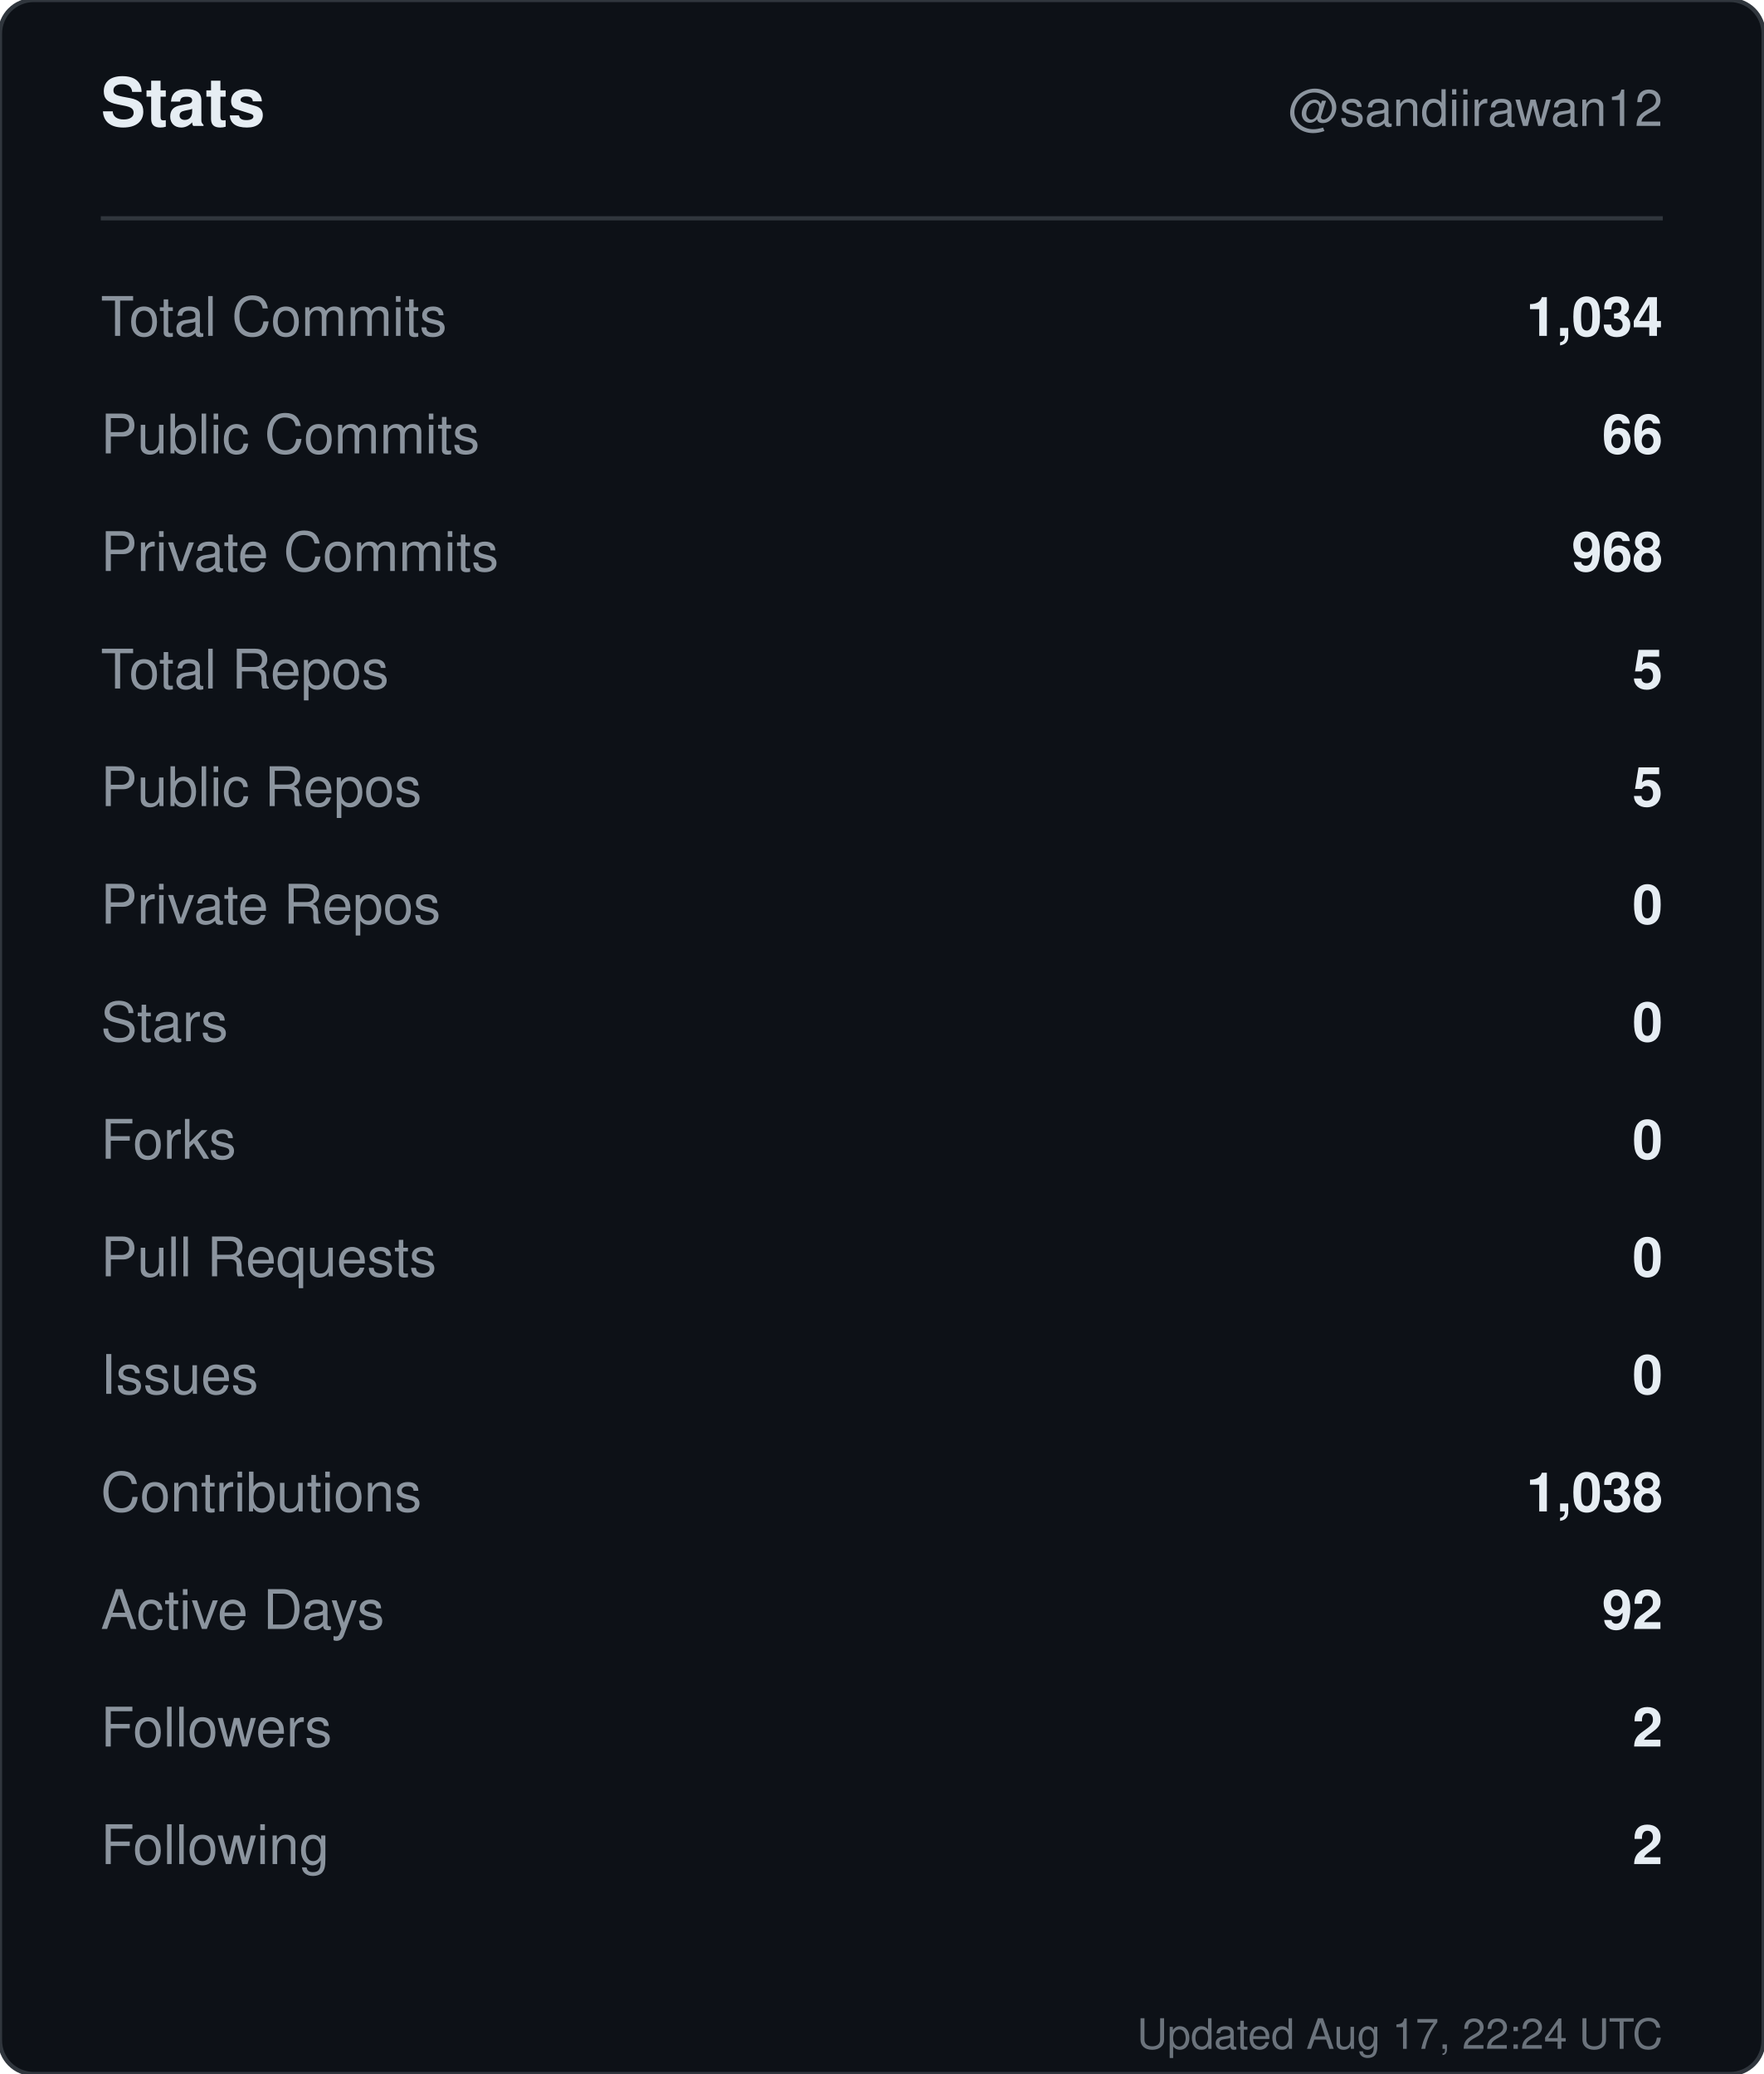
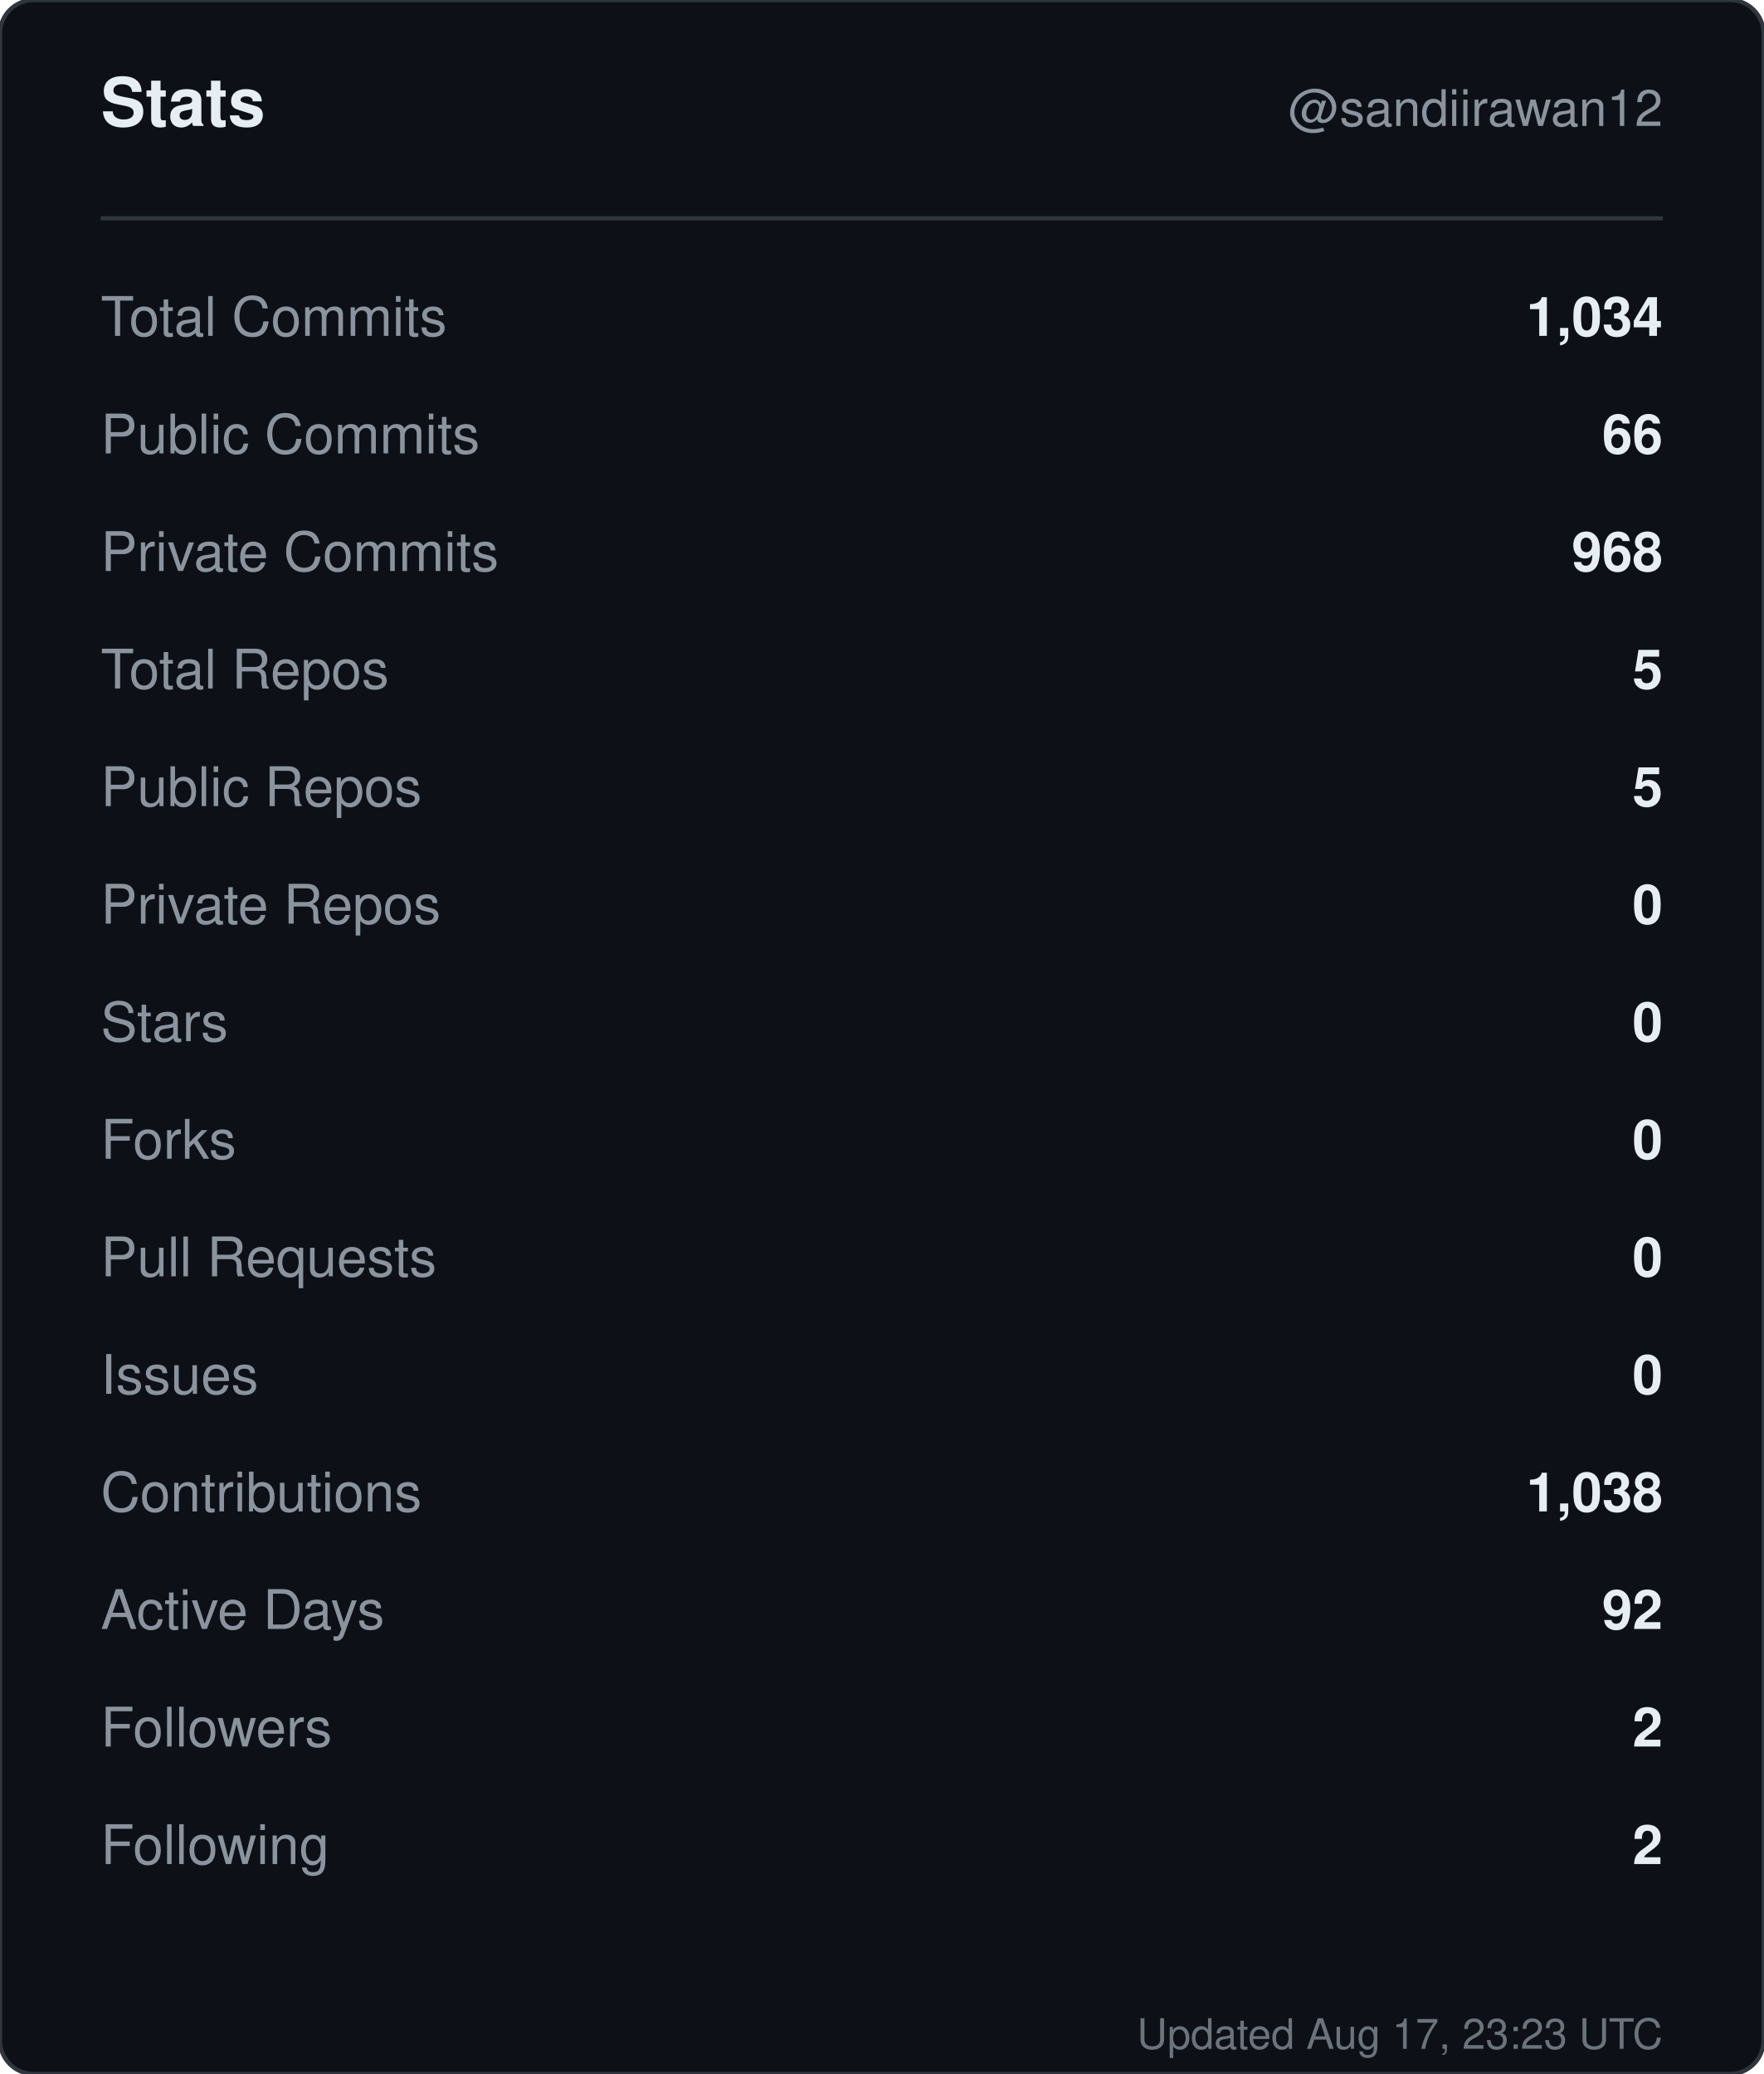
<svg xmlns="http://www.w3.org/2000/svg" width="420" height="494" viewBox="0 0 420 494" role="img" aria-label="Stats for sandiirawan12">
  <rect width="420" height="494" rx="8" fill="#0d1117" stroke="#30363d" />
  <g font-family="-apple-system, BlinkMacSystemFont, Segoe UI, Helvetica, Arial, sans-serif">
    <text x="24" y="30" fill="#e6edf3" font-size="16" font-weight="700">Stats</text>
    <text x="396" y="30" fill="#8b949e" font-size="12" text-anchor="end">@sandiirawan12</text>
    <line x1="24" y1="52" x2="396" y2="52" stroke="#30363d" />
    <text x="24" y="80" fill="#8b949e" font-size="13">Total Commits</text>
    <text x="396" y="80" fill="#e6edf3" font-size="13" font-weight="600" text-anchor="end">1,034</text>
    <text x="24" y="108" fill="#8b949e" font-size="13">Public Commits</text>
    <text x="396" y="108" fill="#e6edf3" font-size="13" font-weight="600" text-anchor="end">66</text>
    <text x="24" y="136" fill="#8b949e" font-size="13">Private Commits</text>
    <text x="396" y="136" fill="#e6edf3" font-size="13" font-weight="600" text-anchor="end">968</text>
    <text x="24" y="164" fill="#8b949e" font-size="13">Total Repos</text>
    <text x="396" y="164" fill="#e6edf3" font-size="13" font-weight="600" text-anchor="end">5</text>
    <text x="24" y="192" fill="#8b949e" font-size="13">Public Repos</text>
    <text x="396" y="192" fill="#e6edf3" font-size="13" font-weight="600" text-anchor="end">5</text>
    <text x="24" y="220" fill="#8b949e" font-size="13">Private Repos</text>
    <text x="396" y="220" fill="#e6edf3" font-size="13" font-weight="600" text-anchor="end">0</text>
    <text x="24" y="248" fill="#8b949e" font-size="13">Stars</text>
    <text x="396" y="248" fill="#e6edf3" font-size="13" font-weight="600" text-anchor="end">0</text>
    <text x="24" y="276" fill="#8b949e" font-size="13">Forks</text>
    <text x="396" y="276" fill="#e6edf3" font-size="13" font-weight="600" text-anchor="end">0</text>
    <text x="24" y="304" fill="#8b949e" font-size="13">Pull Requests</text>
    <text x="396" y="304" fill="#e6edf3" font-size="13" font-weight="600" text-anchor="end">0</text>
    <text x="24" y="332" fill="#8b949e" font-size="13">Issues</text>
    <text x="396" y="332" fill="#e6edf3" font-size="13" font-weight="600" text-anchor="end">0</text>
    <text x="24" y="360" fill="#8b949e" font-size="13">Contributions</text>
    <text x="396" y="360" fill="#e6edf3" font-size="13" font-weight="600" text-anchor="end">1,038</text>
    <text x="24" y="388" fill="#8b949e" font-size="13">Active Days</text>
    <text x="396" y="388" fill="#e6edf3" font-size="13" font-weight="600" text-anchor="end">92</text>
    <text x="24" y="416" fill="#8b949e" font-size="13">Followers</text>
    <text x="396" y="416" fill="#e6edf3" font-size="13" font-weight="600" text-anchor="end">2</text>
    <text x="24" y="444" fill="#8b949e" font-size="13">Following</text>
    <text x="396" y="444" fill="#e6edf3" font-size="13" font-weight="600" text-anchor="end">2</text>
-     <text x="396" y="488" fill="#8b949e" font-size="10" text-anchor="end" opacity="0.75">Updated Aug 17, 22:24 UTC</text>
+     <text x="396" y="488" fill="#8b949e" font-size="10" text-anchor="end" opacity="0.75">Updated Aug 17, 23:23 UTC</text>
  </g>
</svg>
